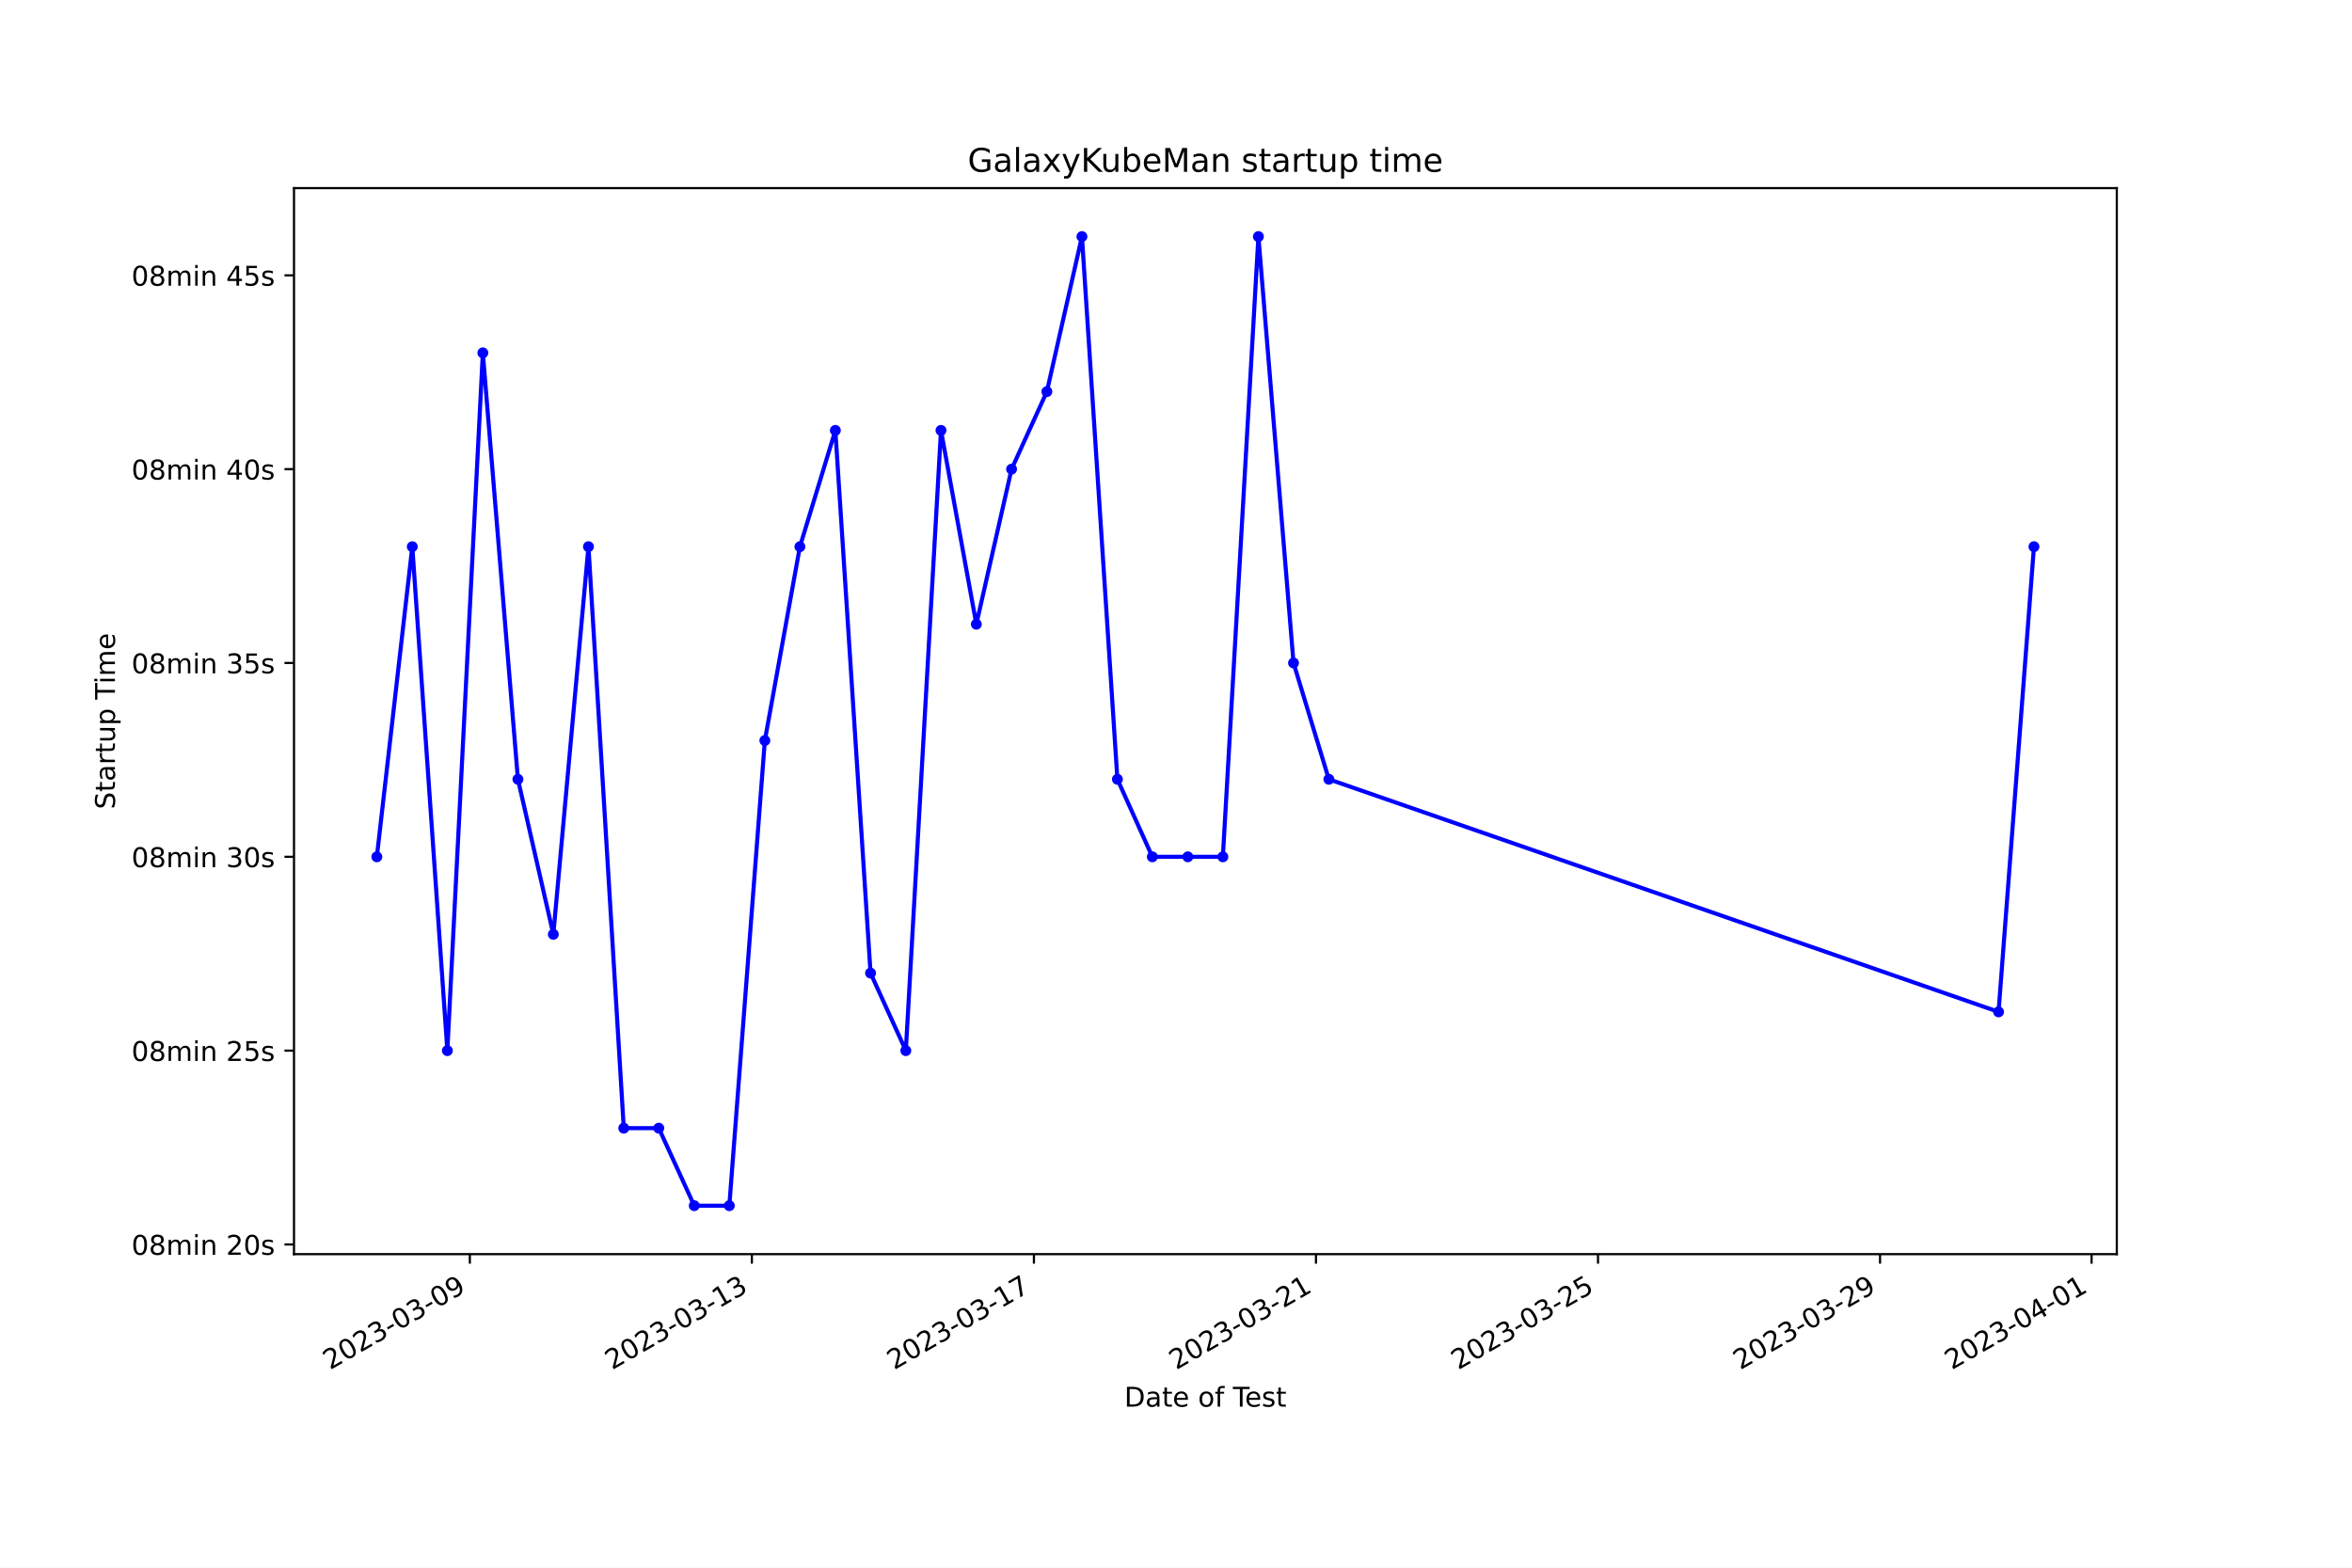
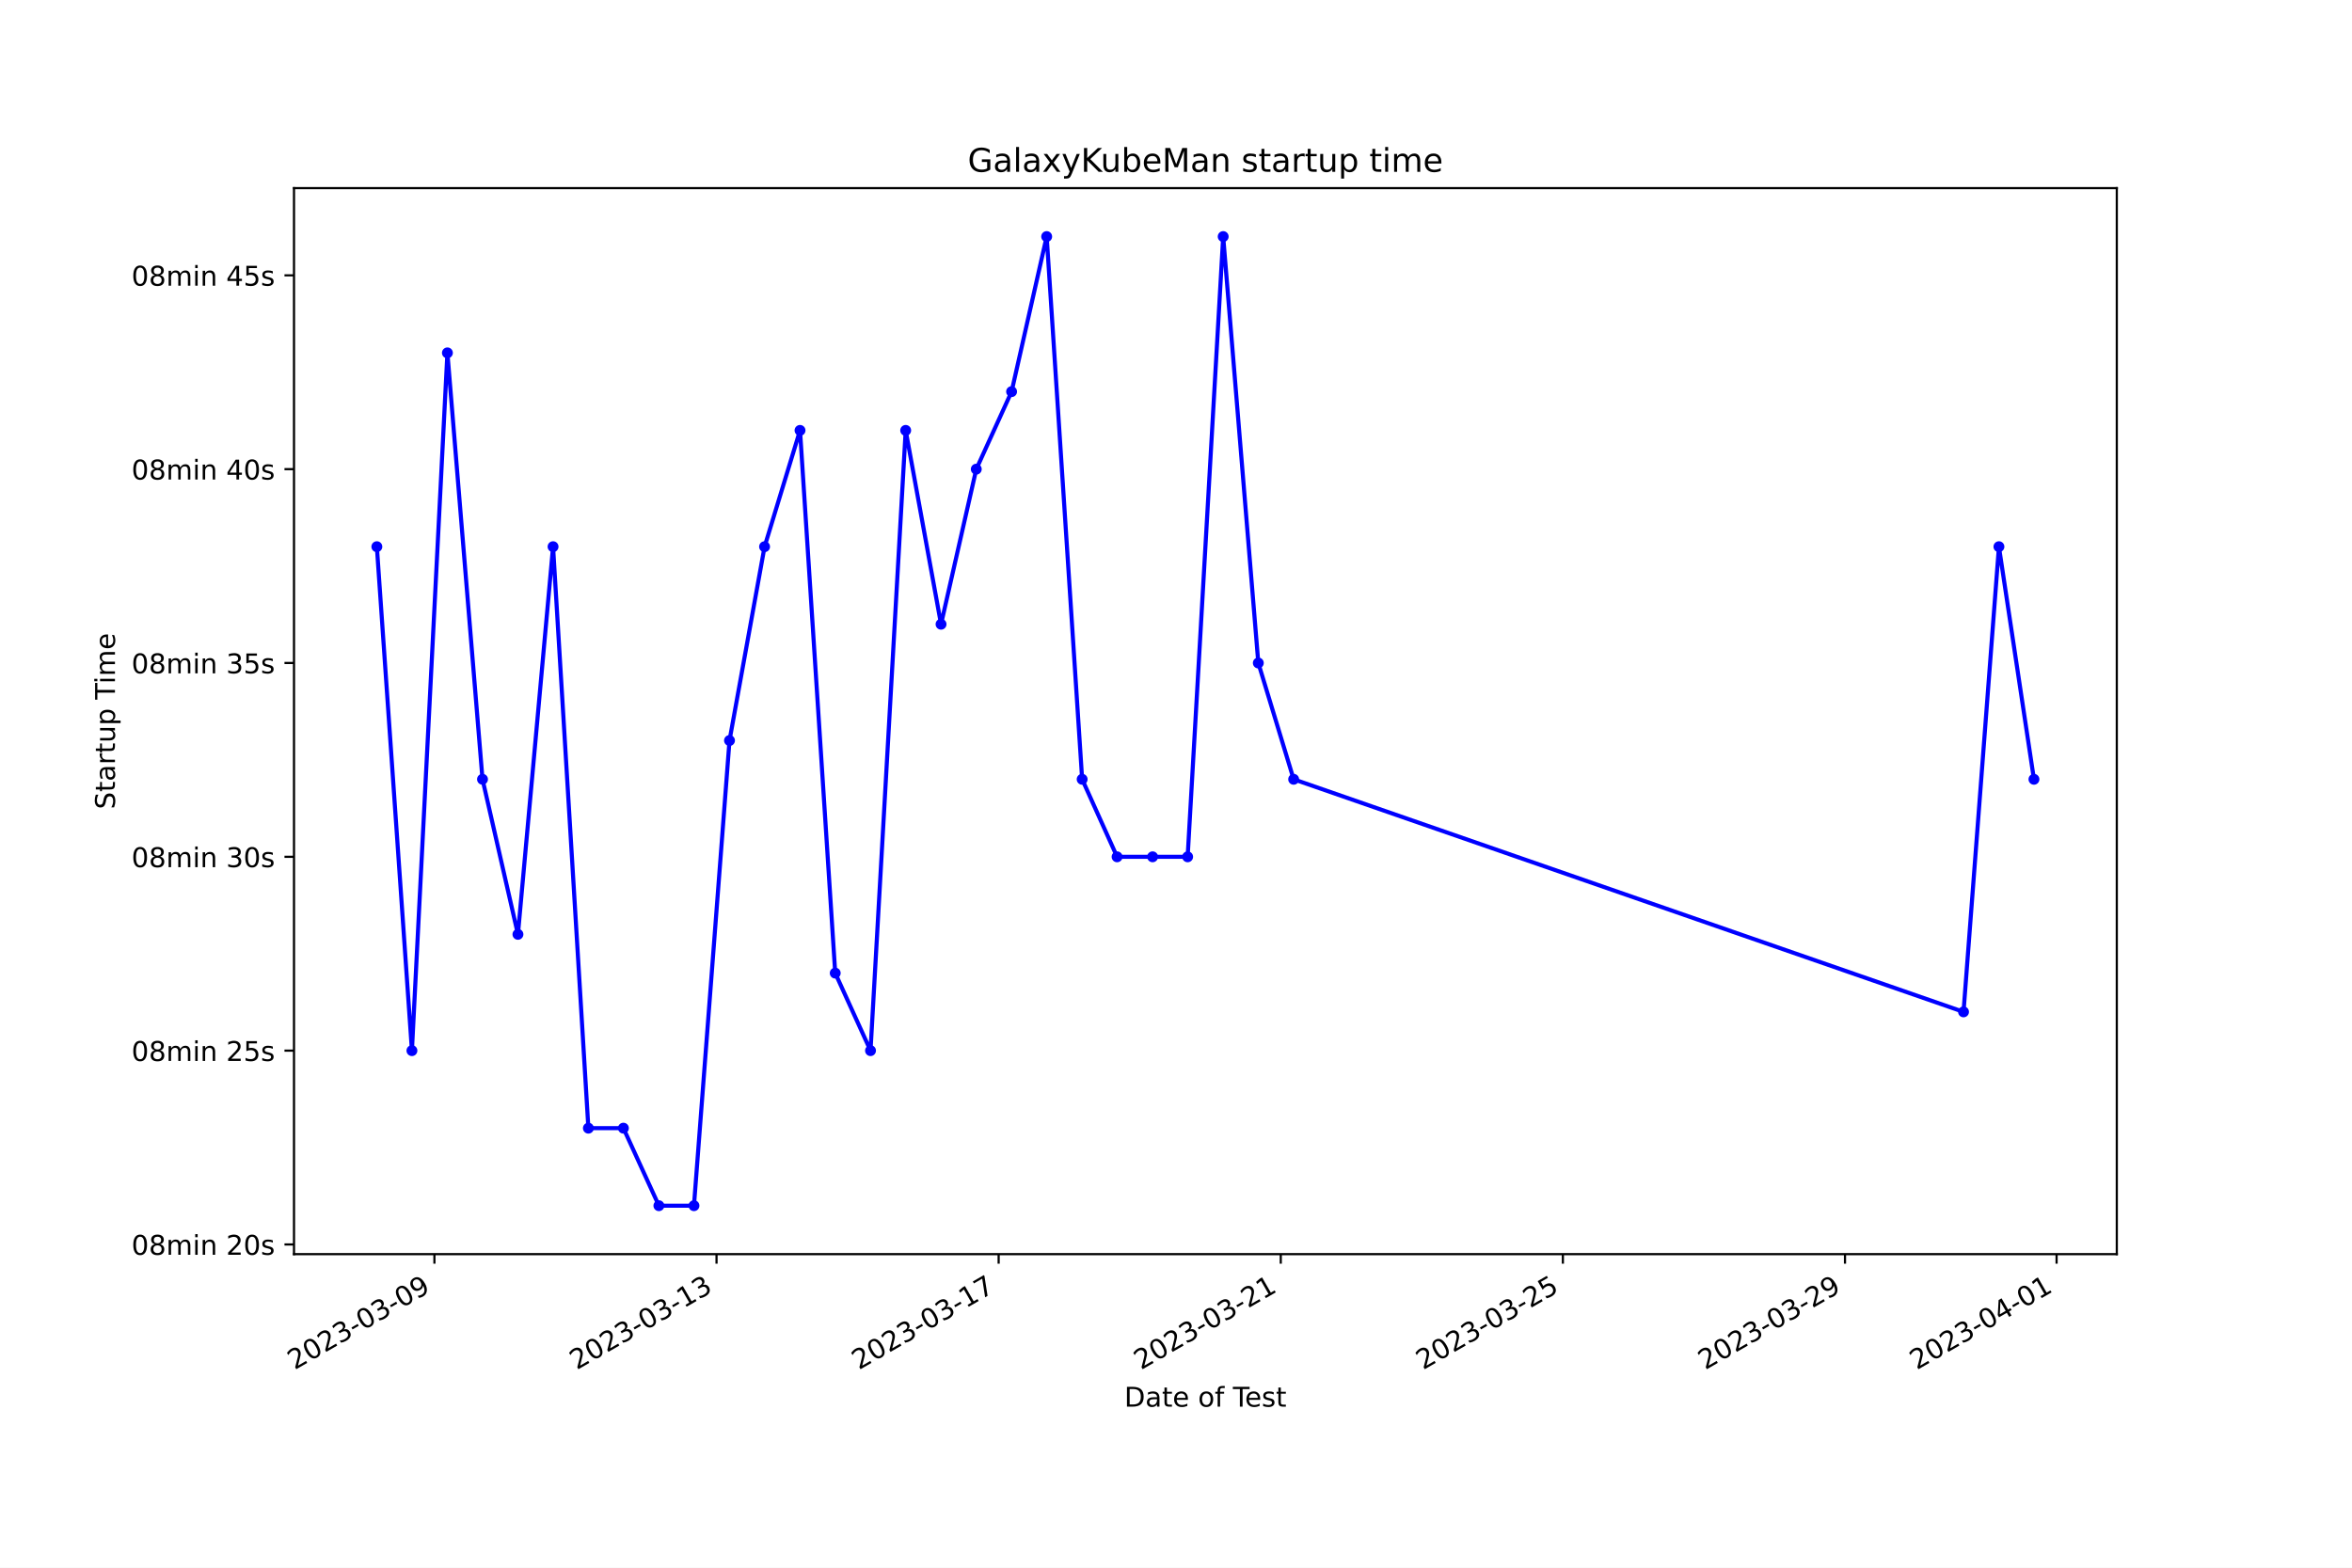
<svg xmlns="http://www.w3.org/2000/svg" xmlns:xlink="http://www.w3.org/1999/xlink" width="864pt" height="576pt" viewBox="0 0 864 576" version="1.1">
  <defs>
    <style type="text/css">*{stroke-linejoin: round; stroke-linecap: butt}</style>
  </defs>
  <g id="figure_1">
    <g id="patch_1">
      <path d="M 0 576  L 864 576  L 864 0  L 0 0  z " style="fill: #ffffff" />
    </g>
    <g id="axes_1">
      <g id="patch_2">
        <path d="M 108 460.8  L 777.6 460.8  L 777.6 69.12  L 108 69.12  z " style="fill: #ffffff" />
      </g>
      <g id="matplotlib.axis_1">
        <g id="xtick_1">
          <g id="line2d_1">
            <defs>
-               <path id="m447106f74a" d="M 0 0  L 0 3.5  " style="stroke: #000000; stroke-width: 0.8" />
+               <path id="md9a7dcb425" d="M 0 0  L 0 3.5  " style="stroke: #000000; stroke-width: 0.8" />
            </defs>
            <g>
-               <use xlink:href="#m447106f74a" x="172.595" y="460.8" style="stroke: #000000; stroke-width: 0.8" />
+               <use xlink:href="#md9a7dcb425" x="159.582" y="460.8" style="stroke: #000000; stroke-width: 0.8" />
            </g>
          </g>
          <g id="text_1">
-             <g transform="translate(121.2255 503.4383) rotate(-30) scale(0.1 -0.1)">
+             <g transform="translate(108.2121 503.4383) rotate(-30) scale(0.1 -0.1)">
              <defs>
                <path id="DejaVuSans-32" d="M 1228 531  L 3431 531  L 3431 0  L 469 0  L 469 531  Q 828 903 1448 1529  Q 2069 2156 2228 2338  Q 2531 2678 2651 2914  Q 2772 3150 2772 3378  Q 2772 3750 2511 3984  Q 2250 4219 1831 4219  Q 1534 4219 1204 4116  Q 875 4013 500 3803  L 500 4441  Q 881 4594 1212 4672  Q 1544 4750 1819 4750  Q 2544 4750 2975 4387  Q 3406 4025 3406 3419  Q 3406 3131 3298 2873  Q 3191 2616 2906 2266  Q 2828 2175 2409 1742  Q 1991 1309 1228 531  z " transform="scale(0.015625)" />
                <path id="DejaVuSans-30" d="M 2034 4250  Q 1547 4250 1301 3770  Q 1056 3291 1056 2328  Q 1056 1369 1301 889  Q 1547 409 2034 409  Q 2525 409 2770 889  Q 3016 1369 3016 2328  Q 3016 3291 2770 3770  Q 2525 4250 2034 4250  z M 2034 4750  Q 2819 4750 3233 4129  Q 3647 3509 3647 2328  Q 3647 1150 3233 529  Q 2819 -91 2034 -91  Q 1250 -91 836 529  Q 422 1150 422 2328  Q 422 3509 836 4129  Q 1250 4750 2034 4750  z " transform="scale(0.015625)" />
                <path id="DejaVuSans-33" d="M 2597 2516  Q 3050 2419 3304 2112  Q 3559 1806 3559 1356  Q 3559 666 3084 287  Q 2609 -91 1734 -91  Q 1441 -91 1130 -33  Q 819 25 488 141  L 488 750  Q 750 597 1062 519  Q 1375 441 1716 441  Q 2309 441 2620 675  Q 2931 909 2931 1356  Q 2931 1769 2642 2001  Q 2353 2234 1838 2234  L 1294 2234  L 1294 2753  L 1863 2753  Q 2328 2753 2575 2939  Q 2822 3125 2822 3475  Q 2822 3834 2567 4026  Q 2313 4219 1838 4219  Q 1578 4219 1281 4162  Q 984 4106 628 3988  L 628 4550  Q 988 4650 1302 4700  Q 1616 4750 1894 4750  Q 2613 4750 3031 4423  Q 3450 4097 3450 3541  Q 3450 3153 3228 2886  Q 3006 2619 2597 2516  z " transform="scale(0.015625)" />
                <path id="DejaVuSans-2d" d="M 313 2009  L 1997 2009  L 1997 1497  L 313 1497  L 313 2009  z " transform="scale(0.015625)" />
                <path id="DejaVuSans-39" d="M 703 97  L 703 672  Q 941 559 1184 500  Q 1428 441 1663 441  Q 2288 441 2617 861  Q 2947 1281 2994 2138  Q 2813 1869 2534 1725  Q 2256 1581 1919 1581  Q 1219 1581 811 2004  Q 403 2428 403 3163  Q 403 3881 828 4315  Q 1253 4750 1959 4750  Q 2769 4750 3195 4129  Q 3622 3509 3622 2328  Q 3622 1225 3098 567  Q 2575 -91 1691 -91  Q 1453 -91 1209 -44  Q 966 3 703 97  z M 1959 2075  Q 2384 2075 2632 2365  Q 2881 2656 2881 3163  Q 2881 3666 2632 3958  Q 2384 4250 1959 4250  Q 1534 4250 1286 3958  Q 1038 3666 1038 3163  Q 1038 2656 1286 2365  Q 1534 2075 1959 2075  z " transform="scale(0.015625)" />
              </defs>
              <use xlink:href="#DejaVuSans-32" />
              <use xlink:href="#DejaVuSans-30" x="63.623" />
              <use xlink:href="#DejaVuSans-32" x="127.246" />
              <use xlink:href="#DejaVuSans-33" x="190.869" />
              <use xlink:href="#DejaVuSans-2d" x="254.492" />
              <use xlink:href="#DejaVuSans-30" x="290.576" />
              <use xlink:href="#DejaVuSans-33" x="354.199" />
              <use xlink:href="#DejaVuSans-2d" x="417.822" />
              <use xlink:href="#DejaVuSans-30" x="453.906" />
              <use xlink:href="#DejaVuSans-39" x="517.529" />
            </g>
          </g>
        </g>
        <g id="xtick_2">
          <g id="line2d_2">
            <g>
-               <use xlink:href="#m447106f74a" x="276.202" y="460.8" style="stroke: #000000; stroke-width: 0.8" />
+               <use xlink:href="#md9a7dcb425" x="263.216" y="460.8" style="stroke: #000000; stroke-width: 0.8" />
            </g>
          </g>
          <g id="text_2">
-             <g transform="translate(224.8325 503.4383) rotate(-30) scale(0.1 -0.1)">
+             <g transform="translate(211.8466 503.4383) rotate(-30) scale(0.1 -0.1)">
              <defs>
                <path id="DejaVuSans-31" d="M 794 531  L 1825 531  L 1825 4091  L 703 3866  L 703 4441  L 1819 4666  L 2450 4666  L 2450 531  L 3481 531  L 3481 0  L 794 0  L 794 531  z " transform="scale(0.015625)" />
              </defs>
              <use xlink:href="#DejaVuSans-32" />
              <use xlink:href="#DejaVuSans-30" x="63.623" />
              <use xlink:href="#DejaVuSans-32" x="127.246" />
              <use xlink:href="#DejaVuSans-33" x="190.869" />
              <use xlink:href="#DejaVuSans-2d" x="254.492" />
              <use xlink:href="#DejaVuSans-30" x="290.576" />
              <use xlink:href="#DejaVuSans-33" x="354.199" />
              <use xlink:href="#DejaVuSans-2d" x="417.822" />
              <use xlink:href="#DejaVuSans-31" x="453.906" />
              <use xlink:href="#DejaVuSans-33" x="517.529" />
            </g>
          </g>
        </g>
        <g id="xtick_3">
          <g id="line2d_3">
            <g>
-               <use xlink:href="#m447106f74a" x="379.809" y="460.8" style="stroke: #000000; stroke-width: 0.8" />
+               <use xlink:href="#md9a7dcb425" x="366.85" y="460.8" style="stroke: #000000; stroke-width: 0.8" />
            </g>
          </g>
          <g id="text_3">
-             <g transform="translate(328.4395 503.4383) rotate(-30) scale(0.1 -0.1)">
+             <g transform="translate(315.481 503.4383) rotate(-30) scale(0.1 -0.1)">
              <defs>
                <path id="DejaVuSans-37" d="M 525 4666  L 3525 4666  L 3525 4397  L 1831 0  L 1172 0  L 2766 4134  L 525 4134  L 525 4666  z " transform="scale(0.015625)" />
              </defs>
              <use xlink:href="#DejaVuSans-32" />
              <use xlink:href="#DejaVuSans-30" x="63.623" />
              <use xlink:href="#DejaVuSans-32" x="127.246" />
              <use xlink:href="#DejaVuSans-33" x="190.869" />
              <use xlink:href="#DejaVuSans-2d" x="254.492" />
              <use xlink:href="#DejaVuSans-30" x="290.576" />
              <use xlink:href="#DejaVuSans-33" x="354.199" />
              <use xlink:href="#DejaVuSans-2d" x="417.822" />
              <use xlink:href="#DejaVuSans-31" x="453.906" />
              <use xlink:href="#DejaVuSans-37" x="517.529" />
            </g>
          </g>
        </g>
        <g id="xtick_4">
          <g id="line2d_4">
            <g>
-               <use xlink:href="#m447106f74a" x="483.416" y="460.8" style="stroke: #000000; stroke-width: 0.8" />
+               <use xlink:href="#md9a7dcb425" x="470.485" y="460.8" style="stroke: #000000; stroke-width: 0.8" />
            </g>
          </g>
          <g id="text_4">
-             <g transform="translate(432.0465 503.4383) rotate(-30) scale(0.1 -0.1)">
+             <g transform="translate(419.1154 503.4383) rotate(-30) scale(0.1 -0.1)">
              <use xlink:href="#DejaVuSans-32" />
              <use xlink:href="#DejaVuSans-30" x="63.623" />
              <use xlink:href="#DejaVuSans-32" x="127.246" />
              <use xlink:href="#DejaVuSans-33" x="190.869" />
              <use xlink:href="#DejaVuSans-2d" x="254.492" />
              <use xlink:href="#DejaVuSans-30" x="290.576" />
              <use xlink:href="#DejaVuSans-33" x="354.199" />
              <use xlink:href="#DejaVuSans-2d" x="417.822" />
              <use xlink:href="#DejaVuSans-32" x="453.906" />
              <use xlink:href="#DejaVuSans-31" x="517.529" />
            </g>
          </g>
        </g>
        <g id="xtick_5">
          <g id="line2d_5">
            <g>
-               <use xlink:href="#m447106f74a" x="587.023" y="460.8" style="stroke: #000000; stroke-width: 0.8" />
+               <use xlink:href="#md9a7dcb425" x="574.119" y="460.8" style="stroke: #000000; stroke-width: 0.8" />
            </g>
          </g>
          <g id="text_5">
-             <g transform="translate(535.6536 503.4383) rotate(-30) scale(0.1 -0.1)">
+             <g transform="translate(522.7499 503.4383) rotate(-30) scale(0.1 -0.1)">
              <defs>
                <path id="DejaVuSans-35" d="M 691 4666  L 3169 4666  L 3169 4134  L 1269 4134  L 1269 2991  Q 1406 3038 1543 3061  Q 1681 3084 1819 3084  Q 2600 3084 3056 2656  Q 3513 2228 3513 1497  Q 3513 744 3044 326  Q 2575 -91 1722 -91  Q 1428 -91 1123 -41  Q 819 9 494 109  L 494 744  Q 775 591 1075 516  Q 1375 441 1709 441  Q 2250 441 2565 725  Q 2881 1009 2881 1497  Q 2881 1984 2565 2268  Q 2250 2553 1709 2553  Q 1456 2553 1204 2497  Q 953 2441 691 2322  L 691 4666  z " transform="scale(0.015625)" />
              </defs>
              <use xlink:href="#DejaVuSans-32" />
              <use xlink:href="#DejaVuSans-30" x="63.623" />
              <use xlink:href="#DejaVuSans-32" x="127.246" />
              <use xlink:href="#DejaVuSans-33" x="190.869" />
              <use xlink:href="#DejaVuSans-2d" x="254.492" />
              <use xlink:href="#DejaVuSans-30" x="290.576" />
              <use xlink:href="#DejaVuSans-33" x="354.199" />
              <use xlink:href="#DejaVuSans-2d" x="417.822" />
              <use xlink:href="#DejaVuSans-32" x="453.906" />
              <use xlink:href="#DejaVuSans-35" x="517.529" />
            </g>
          </g>
        </g>
        <g id="xtick_6">
          <g id="line2d_6">
            <g>
-               <use xlink:href="#m447106f74a" x="690.63" y="460.8" style="stroke: #000000; stroke-width: 0.8" />
+               <use xlink:href="#md9a7dcb425" x="677.754" y="460.8" style="stroke: #000000; stroke-width: 0.8" />
            </g>
          </g>
          <g id="text_6">
-             <g transform="translate(639.2606 503.4383) rotate(-30) scale(0.1 -0.1)">
+             <g transform="translate(626.3843 503.4383) rotate(-30) scale(0.1 -0.1)">
              <use xlink:href="#DejaVuSans-32" />
              <use xlink:href="#DejaVuSans-30" x="63.623" />
              <use xlink:href="#DejaVuSans-32" x="127.246" />
              <use xlink:href="#DejaVuSans-33" x="190.869" />
              <use xlink:href="#DejaVuSans-2d" x="254.492" />
              <use xlink:href="#DejaVuSans-30" x="290.576" />
              <use xlink:href="#DejaVuSans-33" x="354.199" />
              <use xlink:href="#DejaVuSans-2d" x="417.822" />
              <use xlink:href="#DejaVuSans-32" x="453.906" />
              <use xlink:href="#DejaVuSans-39" x="517.529" />
            </g>
          </g>
        </g>
        <g id="xtick_7">
          <g id="line2d_7">
            <g>
-               <use xlink:href="#m447106f74a" x="768.335" y="460.8" style="stroke: #000000; stroke-width: 0.8" />
+               <use xlink:href="#md9a7dcb425" x="755.48" y="460.8" style="stroke: #000000; stroke-width: 0.8" />
            </g>
          </g>
          <g id="text_7">
-             <g transform="translate(716.9659 503.4383) rotate(-30) scale(0.1 -0.1)">
+             <g transform="translate(704.1101 503.4383) rotate(-30) scale(0.1 -0.1)">
              <defs>
                <path id="DejaVuSans-34" d="M 2419 4116  L 825 1625  L 2419 1625  L 2419 4116  z M 2253 4666  L 3047 4666  L 3047 1625  L 3713 1625  L 3713 1100  L 3047 1100  L 3047 0  L 2419 0  L 2419 1100  L 313 1100  L 313 1709  L 2253 4666  z " transform="scale(0.015625)" />
              </defs>
              <use xlink:href="#DejaVuSans-32" />
              <use xlink:href="#DejaVuSans-30" x="63.623" />
              <use xlink:href="#DejaVuSans-32" x="127.246" />
              <use xlink:href="#DejaVuSans-33" x="190.869" />
              <use xlink:href="#DejaVuSans-2d" x="254.492" />
              <use xlink:href="#DejaVuSans-30" x="290.576" />
              <use xlink:href="#DejaVuSans-34" x="354.199" />
              <use xlink:href="#DejaVuSans-2d" x="417.822" />
              <use xlink:href="#DejaVuSans-30" x="453.906" />
              <use xlink:href="#DejaVuSans-31" x="517.529" />
            </g>
          </g>
        </g>
        <g id="text_8">
          <g transform="translate(413.0063 516.8378) scale(0.1 -0.1)">
            <defs>
              <path id="DejaVuSans-44" d="M 1259 4147  L 1259 519  L 2022 519  Q 2988 519 3436 956  Q 3884 1394 3884 2338  Q 3884 3275 3436 3711  Q 2988 4147 2022 4147  L 1259 4147  z M 628 4666  L 1925 4666  Q 3281 4666 3915 4102  Q 4550 3538 4550 2338  Q 4550 1131 3912 565  Q 3275 0 1925 0  L 628 0  L 628 4666  z " transform="scale(0.015625)" />
              <path id="DejaVuSans-61" d="M 2194 1759  Q 1497 1759 1228 1600  Q 959 1441 959 1056  Q 959 750 1161 570  Q 1363 391 1709 391  Q 2188 391 2477 730  Q 2766 1069 2766 1631  L 2766 1759  L 2194 1759  z M 3341 1997  L 3341 0  L 2766 0  L 2766 531  Q 2569 213 2275 61  Q 1981 -91 1556 -91  Q 1019 -91 701 211  Q 384 513 384 1019  Q 384 1609 779 1909  Q 1175 2209 1959 2209  L 2766 2209  L 2766 2266  Q 2766 2663 2505 2880  Q 2244 3097 1772 3097  Q 1472 3097 1187 3025  Q 903 2953 641 2809  L 641 3341  Q 956 3463 1253 3523  Q 1550 3584 1831 3584  Q 2591 3584 2966 3190  Q 3341 2797 3341 1997  z " transform="scale(0.015625)" />
              <path id="DejaVuSans-74" d="M 1172 4494  L 1172 3500  L 2356 3500  L 2356 3053  L 1172 3053  L 1172 1153  Q 1172 725 1289 603  Q 1406 481 1766 481  L 2356 481  L 2356 0  L 1766 0  Q 1100 0 847 248  Q 594 497 594 1153  L 594 3053  L 172 3053  L 172 3500  L 594 3500  L 594 4494  L 1172 4494  z " transform="scale(0.015625)" />
              <path id="DejaVuSans-65" d="M 3597 1894  L 3597 1613  L 953 1613  Q 991 1019 1311 708  Q 1631 397 2203 397  Q 2534 397 2845 478  Q 3156 559 3463 722  L 3463 178  Q 3153 47 2828 -22  Q 2503 -91 2169 -91  Q 1331 -91 842 396  Q 353 884 353 1716  Q 353 2575 817 3079  Q 1281 3584 2069 3584  Q 2775 3584 3186 3129  Q 3597 2675 3597 1894  z M 3022 2063  Q 3016 2534 2758 2815  Q 2500 3097 2075 3097  Q 1594 3097 1305 2825  Q 1016 2553 972 2059  L 3022 2063  z " transform="scale(0.015625)" />
              <path id="DejaVuSans-20" transform="scale(0.015625)" />
              <path id="DejaVuSans-6f" d="M 1959 3097  Q 1497 3097 1228 2736  Q 959 2375 959 1747  Q 959 1119 1226 758  Q 1494 397 1959 397  Q 2419 397 2687 759  Q 2956 1122 2956 1747  Q 2956 2369 2687 2733  Q 2419 3097 1959 3097  z M 1959 3584  Q 2709 3584 3137 3096  Q 3566 2609 3566 1747  Q 3566 888 3137 398  Q 2709 -91 1959 -91  Q 1206 -91 779 398  Q 353 888 353 1747  Q 353 2609 779 3096  Q 1206 3584 1959 3584  z " transform="scale(0.015625)" />
              <path id="DejaVuSans-66" d="M 2375 4863  L 2375 4384  L 1825 4384  Q 1516 4384 1395 4259  Q 1275 4134 1275 3809  L 1275 3500  L 2222 3500  L 2222 3053  L 1275 3053  L 1275 0  L 697 0  L 697 3053  L 147 3053  L 147 3500  L 697 3500  L 697 3744  Q 697 4328 969 4595  Q 1241 4863 1831 4863  L 2375 4863  z " transform="scale(0.015625)" />
              <path id="DejaVuSans-54" d="M -19 4666  L 3928 4666  L 3928 4134  L 2272 4134  L 2272 0  L 1638 0  L 1638 4134  L -19 4134  L -19 4666  z " transform="scale(0.015625)" />
              <path id="DejaVuSans-73" d="M 2834 3397  L 2834 2853  Q 2591 2978 2328 3040  Q 2066 3103 1784 3103  Q 1356 3103 1142 2972  Q 928 2841 928 2578  Q 928 2378 1081 2264  Q 1234 2150 1697 2047  L 1894 2003  Q 2506 1872 2764 1633  Q 3022 1394 3022 966  Q 3022 478 2636 193  Q 2250 -91 1575 -91  Q 1294 -91 989 -36  Q 684 19 347 128  L 347 722  Q 666 556 975 473  Q 1284 391 1588 391  Q 1994 391 2212 530  Q 2431 669 2431 922  Q 2431 1156 2273 1281  Q 2116 1406 1581 1522  L 1381 1569  Q 847 1681 609 1914  Q 372 2147 372 2553  Q 372 3047 722 3315  Q 1072 3584 1716 3584  Q 2034 3584 2315 3537  Q 2597 3491 2834 3397  z " transform="scale(0.015625)" />
            </defs>
            <use xlink:href="#DejaVuSans-44" />
            <use xlink:href="#DejaVuSans-61" x="77.002" />
            <use xlink:href="#DejaVuSans-74" x="138.281" />
            <use xlink:href="#DejaVuSans-65" x="177.49" />
            <use xlink:href="#DejaVuSans-20" x="239.014" />
            <use xlink:href="#DejaVuSans-6f" x="270.801" />
            <use xlink:href="#DejaVuSans-66" x="331.982" />
            <use xlink:href="#DejaVuSans-20" x="367.188" />
            <use xlink:href="#DejaVuSans-54" x="398.975" />
            <use xlink:href="#DejaVuSans-65" x="443.059" />
            <use xlink:href="#DejaVuSans-73" x="504.582" />
            <use xlink:href="#DejaVuSans-74" x="556.682" />
          </g>
        </g>
      </g>
      <g id="matplotlib.axis_2">
        <g id="ytick_1">
          <g id="line2d_8">
            <defs>
-               <path id="m9d674229ea" d="M 0 0  L -3.5 0  " style="stroke: #000000; stroke-width: 0.8" />
+               <path id="m85c55d6e84" d="M 0 0  L -3.5 0  " style="stroke: #000000; stroke-width: 0.8" />
            </defs>
            <g>
-               <use xlink:href="#m9d674229ea" x="108" y="457.239" style="stroke: #000000; stroke-width: 0.8" />
+               <use xlink:href="#m85c55d6e84" x="108" y="457.239" style="stroke: #000000; stroke-width: 0.8" />
            </g>
          </g>
          <g id="text_9">
            <g transform="translate(48.30625 461.0385) scale(0.1 -0.1)">
              <defs>
                <path id="DejaVuSans-38" d="M 2034 2216  Q 1584 2216 1326 1975  Q 1069 1734 1069 1313  Q 1069 891 1326 650  Q 1584 409 2034 409  Q 2484 409 2743 651  Q 3003 894 3003 1313  Q 3003 1734 2745 1975  Q 2488 2216 2034 2216  z M 1403 2484  Q 997 2584 770 2862  Q 544 3141 544 3541  Q 544 4100 942 4425  Q 1341 4750 2034 4750  Q 2731 4750 3128 4425  Q 3525 4100 3525 3541  Q 3525 3141 3298 2862  Q 3072 2584 2669 2484  Q 3125 2378 3379 2068  Q 3634 1759 3634 1313  Q 3634 634 3220 271  Q 2806 -91 2034 -91  Q 1263 -91 848 271  Q 434 634 434 1313  Q 434 1759 690 2068  Q 947 2378 1403 2484  z M 1172 3481  Q 1172 3119 1398 2916  Q 1625 2713 2034 2713  Q 2441 2713 2670 2916  Q 2900 3119 2900 3481  Q 2900 3844 2670 4047  Q 2441 4250 2034 4250  Q 1625 4250 1398 4047  Q 1172 3844 1172 3481  z " transform="scale(0.015625)" />
                <path id="DejaVuSans-6d" d="M 3328 2828  Q 3544 3216 3844 3400  Q 4144 3584 4550 3584  Q 5097 3584 5394 3201  Q 5691 2819 5691 2113  L 5691 0  L 5113 0  L 5113 2094  Q 5113 2597 4934 2840  Q 4756 3084 4391 3084  Q 3944 3084 3684 2787  Q 3425 2491 3425 1978  L 3425 0  L 2847 0  L 2847 2094  Q 2847 2600 2669 2842  Q 2491 3084 2119 3084  Q 1678 3084 1418 2786  Q 1159 2488 1159 1978  L 1159 0  L 581 0  L 581 3500  L 1159 3500  L 1159 2956  Q 1356 3278 1631 3431  Q 1906 3584 2284 3584  Q 2666 3584 2933 3390  Q 3200 3197 3328 2828  z " transform="scale(0.015625)" />
                <path id="DejaVuSans-69" d="M 603 3500  L 1178 3500  L 1178 0  L 603 0  L 603 3500  z M 603 4863  L 1178 4863  L 1178 4134  L 603 4134  L 603 4863  z " transform="scale(0.015625)" />
                <path id="DejaVuSans-6e" d="M 3513 2113  L 3513 0  L 2938 0  L 2938 2094  Q 2938 2591 2744 2837  Q 2550 3084 2163 3084  Q 1697 3084 1428 2787  Q 1159 2491 1159 1978  L 1159 0  L 581 0  L 581 3500  L 1159 3500  L 1159 2956  Q 1366 3272 1645 3428  Q 1925 3584 2291 3584  Q 2894 3584 3203 3211  Q 3513 2838 3513 2113  z " transform="scale(0.015625)" />
              </defs>
              <use xlink:href="#DejaVuSans-30" />
              <use xlink:href="#DejaVuSans-38" x="63.623" />
              <use xlink:href="#DejaVuSans-6d" x="127.246" />
              <use xlink:href="#DejaVuSans-69" x="224.658" />
              <use xlink:href="#DejaVuSans-6e" x="252.441" />
              <use xlink:href="#DejaVuSans-20" x="315.82" />
              <use xlink:href="#DejaVuSans-32" x="347.607" />
              <use xlink:href="#DejaVuSans-30" x="411.23" />
              <use xlink:href="#DejaVuSans-73" x="474.854" />
            </g>
          </g>
        </g>
        <g id="ytick_2">
          <g id="line2d_9">
            <g>
-               <use xlink:href="#m9d674229ea" x="108" y="386.025" style="stroke: #000000; stroke-width: 0.8" />
+               <use xlink:href="#m85c55d6e84" x="108" y="386.025" style="stroke: #000000; stroke-width: 0.8" />
            </g>
          </g>
          <g id="text_10">
            <g transform="translate(48.30625 389.8239) scale(0.1 -0.1)">
              <use xlink:href="#DejaVuSans-30" />
              <use xlink:href="#DejaVuSans-38" x="63.623" />
              <use xlink:href="#DejaVuSans-6d" x="127.246" />
              <use xlink:href="#DejaVuSans-69" x="224.658" />
              <use xlink:href="#DejaVuSans-6e" x="252.441" />
              <use xlink:href="#DejaVuSans-20" x="315.82" />
              <use xlink:href="#DejaVuSans-32" x="347.607" />
              <use xlink:href="#DejaVuSans-35" x="411.23" />
              <use xlink:href="#DejaVuSans-73" x="474.854" />
            </g>
          </g>
        </g>
        <g id="ytick_3">
          <g id="line2d_10">
            <g>
-               <use xlink:href="#m9d674229ea" x="108" y="314.81" style="stroke: #000000; stroke-width: 0.8" />
+               <use xlink:href="#m85c55d6e84" x="108" y="314.81" style="stroke: #000000; stroke-width: 0.8" />
            </g>
          </g>
          <g id="text_11">
            <g transform="translate(48.30625 318.6094) scale(0.1 -0.1)">
              <use xlink:href="#DejaVuSans-30" />
              <use xlink:href="#DejaVuSans-38" x="63.623" />
              <use xlink:href="#DejaVuSans-6d" x="127.246" />
              <use xlink:href="#DejaVuSans-69" x="224.658" />
              <use xlink:href="#DejaVuSans-6e" x="252.441" />
              <use xlink:href="#DejaVuSans-20" x="315.82" />
              <use xlink:href="#DejaVuSans-33" x="347.607" />
              <use xlink:href="#DejaVuSans-30" x="411.23" />
              <use xlink:href="#DejaVuSans-73" x="474.854" />
            </g>
          </g>
        </g>
        <g id="ytick_4">
          <g id="line2d_11">
            <g>
-               <use xlink:href="#m9d674229ea" x="108" y="243.596" style="stroke: #000000; stroke-width: 0.8" />
+               <use xlink:href="#m85c55d6e84" x="108" y="243.596" style="stroke: #000000; stroke-width: 0.8" />
            </g>
          </g>
          <g id="text_12">
            <g transform="translate(48.30625 247.3949) scale(0.1 -0.1)">
              <use xlink:href="#DejaVuSans-30" />
              <use xlink:href="#DejaVuSans-38" x="63.623" />
              <use xlink:href="#DejaVuSans-6d" x="127.246" />
              <use xlink:href="#DejaVuSans-69" x="224.658" />
              <use xlink:href="#DejaVuSans-6e" x="252.441" />
              <use xlink:href="#DejaVuSans-20" x="315.82" />
              <use xlink:href="#DejaVuSans-33" x="347.607" />
              <use xlink:href="#DejaVuSans-35" x="411.23" />
              <use xlink:href="#DejaVuSans-73" x="474.854" />
            </g>
          </g>
        </g>
        <g id="ytick_5">
          <g id="line2d_12">
            <g>
-               <use xlink:href="#m9d674229ea" x="108" y="172.381" style="stroke: #000000; stroke-width: 0.8" />
+               <use xlink:href="#m85c55d6e84" x="108" y="172.381" style="stroke: #000000; stroke-width: 0.8" />
            </g>
          </g>
          <g id="text_13">
            <g transform="translate(48.30625 176.1803) scale(0.1 -0.1)">
              <use xlink:href="#DejaVuSans-30" />
              <use xlink:href="#DejaVuSans-38" x="63.623" />
              <use xlink:href="#DejaVuSans-6d" x="127.246" />
              <use xlink:href="#DejaVuSans-69" x="224.658" />
              <use xlink:href="#DejaVuSans-6e" x="252.441" />
              <use xlink:href="#DejaVuSans-20" x="315.82" />
              <use xlink:href="#DejaVuSans-34" x="347.607" />
              <use xlink:href="#DejaVuSans-30" x="411.23" />
              <use xlink:href="#DejaVuSans-73" x="474.854" />
            </g>
          </g>
        </g>
        <g id="ytick_6">
          <g id="line2d_13">
            <g>
-               <use xlink:href="#m9d674229ea" x="108" y="101.167" style="stroke: #000000; stroke-width: 0.8" />
+               <use xlink:href="#m85c55d6e84" x="108" y="101.167" style="stroke: #000000; stroke-width: 0.8" />
            </g>
          </g>
          <g id="text_14">
            <g transform="translate(48.30625 104.9658) scale(0.1 -0.1)">
              <use xlink:href="#DejaVuSans-30" />
              <use xlink:href="#DejaVuSans-38" x="63.623" />
              <use xlink:href="#DejaVuSans-6d" x="127.246" />
              <use xlink:href="#DejaVuSans-69" x="224.658" />
              <use xlink:href="#DejaVuSans-6e" x="252.441" />
              <use xlink:href="#DejaVuSans-20" x="315.82" />
              <use xlink:href="#DejaVuSans-34" x="347.607" />
              <use xlink:href="#DejaVuSans-35" x="411.23" />
              <use xlink:href="#DejaVuSans-73" x="474.854" />
            </g>
          </g>
        </g>
        <g id="text_15">
          <g transform="translate(42.22656 297.3397) rotate(-90) scale(0.1 -0.1)">
            <defs>
              <path id="DejaVuSans-53" d="M 3425 4513  L 3425 3897  Q 3066 4069 2747 4153  Q 2428 4238 2131 4238  Q 1616 4238 1336 4038  Q 1056 3838 1056 3469  Q 1056 3159 1242 3001  Q 1428 2844 1947 2747  L 2328 2669  Q 3034 2534 3370 2195  Q 3706 1856 3706 1288  Q 3706 609 3251 259  Q 2797 -91 1919 -91  Q 1588 -91 1214 -16  Q 841 59 441 206  L 441 856  Q 825 641 1194 531  Q 1563 422 1919 422  Q 2459 422 2753 634  Q 3047 847 3047 1241  Q 3047 1584 2836 1778  Q 2625 1972 2144 2069  L 1759 2144  Q 1053 2284 737 2584  Q 422 2884 422 3419  Q 422 4038 858 4394  Q 1294 4750 2059 4750  Q 2388 4750 2728 4690  Q 3069 4631 3425 4513  z " transform="scale(0.015625)" />
              <path id="DejaVuSans-72" d="M 2631 2963  Q 2534 3019 2420 3045  Q 2306 3072 2169 3072  Q 1681 3072 1420 2755  Q 1159 2438 1159 1844  L 1159 0  L 581 0  L 581 3500  L 1159 3500  L 1159 2956  Q 1341 3275 1631 3429  Q 1922 3584 2338 3584  Q 2397 3584 2469 3576  Q 2541 3569 2628 3553  L 2631 2963  z " transform="scale(0.015625)" />
              <path id="DejaVuSans-75" d="M 544 1381  L 544 3500  L 1119 3500  L 1119 1403  Q 1119 906 1312 657  Q 1506 409 1894 409  Q 2359 409 2629 706  Q 2900 1003 2900 1516  L 2900 3500  L 3475 3500  L 3475 0  L 2900 0  L 2900 538  Q 2691 219 2414 64  Q 2138 -91 1772 -91  Q 1169 -91 856 284  Q 544 659 544 1381  z M 1991 3584  L 1991 3584  z " transform="scale(0.015625)" />
              <path id="DejaVuSans-70" d="M 1159 525  L 1159 -1331  L 581 -1331  L 581 3500  L 1159 3500  L 1159 2969  Q 1341 3281 1617 3432  Q 1894 3584 2278 3584  Q 2916 3584 3314 3078  Q 3713 2572 3713 1747  Q 3713 922 3314 415  Q 2916 -91 2278 -91  Q 1894 -91 1617 61  Q 1341 213 1159 525  z M 3116 1747  Q 3116 2381 2855 2742  Q 2594 3103 2138 3103  Q 1681 3103 1420 2742  Q 1159 2381 1159 1747  Q 1159 1113 1420 752  Q 1681 391 2138 391  Q 2594 391 2855 752  Q 3116 1113 3116 1747  z " transform="scale(0.015625)" />
            </defs>
            <use xlink:href="#DejaVuSans-53" />
            <use xlink:href="#DejaVuSans-74" x="63.477" />
            <use xlink:href="#DejaVuSans-61" x="102.686" />
            <use xlink:href="#DejaVuSans-72" x="163.965" />
            <use xlink:href="#DejaVuSans-74" x="205.078" />
            <use xlink:href="#DejaVuSans-75" x="244.287" />
            <use xlink:href="#DejaVuSans-70" x="307.666" />
            <use xlink:href="#DejaVuSans-20" x="371.143" />
            <use xlink:href="#DejaVuSans-54" x="402.93" />
            <use xlink:href="#DejaVuSans-69" x="460.889" />
            <use xlink:href="#DejaVuSans-6d" x="488.672" />
            <use xlink:href="#DejaVuSans-65" x="586.084" />
          </g>
        </g>
      </g>
      <g id="line2d_14">
-         <path d="M 747.164 200.867  L 734.162 371.782  L 488.149 286.324  L 475.172 243.596  L 462.271 86.924  L 449.215 314.81  L 436.344 314.81  L 423.307 314.81  L 410.475 286.324  L 397.447 86.924  L 384.563 143.895  L 371.594 172.381  L 358.654 229.353  L 345.667 158.138  L 332.753 386.025  L 319.795 357.539  L 306.865 158.138  L 293.843 200.867  L 280.966 272.081  L 267.914 442.996  L 255.036 442.996  L 242.002 414.511  L 229.14 414.511  L 216.167 200.867  L 203.268 343.296  L 190.256 286.324  L 177.367 129.652  L 164.335 386.025  L 151.455 200.867  L 138.436 314.81  " clip-path="url(#p4298ce4aec)" style="fill: none; stroke: #0000ff; stroke-width: 1.5; stroke-linecap: square" />
+         <path d="M 747.164 286.324  L 734.302 200.867  L 721.297 371.782  L 475.219 286.324  L 462.239 243.596  L 449.334 86.924  L 436.275 314.81  L 423.4 314.81  L 410.36 314.81  L 397.525 286.324  L 384.493 86.924  L 371.606 143.895  L 358.633 172.381  L 345.69 229.353  L 332.699 158.138  L 319.782 386.025  L 306.82 357.539  L 293.887 158.138  L 280.862 200.867  L 267.982 272.081  L 254.926 442.996  L 242.044 442.996  L 229.007 414.511  L 216.142 414.511  L 203.165 200.867  L 190.263 343.296  L 177.247 286.324  L 164.355 129.652  L 151.319 386.025  L 138.436 200.867  " clip-path="url(#p912364a55d)" style="fill: none; stroke: #0000ff; stroke-width: 1.5; stroke-linecap: square" />
        <defs>
-           <path id="m1c5e4067b5" d="M 0 1.5  C 0.398 1.5 0.779 1.342 1.061 1.061  C 1.342 0.779 1.5 0.398 1.5 0  C 1.5 -0.398 1.342 -0.779 1.061 -1.061  C 0.779 -1.342 0.398 -1.5 0 -1.5  C -0.398 -1.5 -0.779 -1.342 -1.061 -1.061  C -1.342 -0.779 -1.5 -0.398 -1.5 0  C -1.5 0.398 -1.342 0.779 -1.061 1.061  C -0.779 1.342 -0.398 1.5 0 1.5  z " style="stroke: #0000ff" />
+           <path id="meeba1687d5" d="M 0 1.5  C 0.398 1.5 0.779 1.342 1.061 1.061  C 1.342 0.779 1.5 0.398 1.5 0  C 1.5 -0.398 1.342 -0.779 1.061 -1.061  C 0.779 -1.342 0.398 -1.5 0 -1.5  C -0.398 -1.5 -0.779 -1.342 -1.061 -1.061  C -1.342 -0.779 -1.5 -0.398 -1.5 0  C -1.5 0.398 -1.342 0.779 -1.061 1.061  C -0.779 1.342 -0.398 1.5 0 1.5  z " style="stroke: #0000ff" />
        </defs>
-         <g clip-path="url(#p4298ce4aec)">
-           <use xlink:href="#m1c5e4067b5" x="747.164" y="200.867" style="fill: #0000ff; stroke: #0000ff" />
-           <use xlink:href="#m1c5e4067b5" x="734.162" y="371.782" style="fill: #0000ff; stroke: #0000ff" />
-           <use xlink:href="#m1c5e4067b5" x="488.149" y="286.324" style="fill: #0000ff; stroke: #0000ff" />
-           <use xlink:href="#m1c5e4067b5" x="475.172" y="243.596" style="fill: #0000ff; stroke: #0000ff" />
-           <use xlink:href="#m1c5e4067b5" x="462.271" y="86.924" style="fill: #0000ff; stroke: #0000ff" />
-           <use xlink:href="#m1c5e4067b5" x="449.215" y="314.81" style="fill: #0000ff; stroke: #0000ff" />
-           <use xlink:href="#m1c5e4067b5" x="436.344" y="314.81" style="fill: #0000ff; stroke: #0000ff" />
-           <use xlink:href="#m1c5e4067b5" x="423.307" y="314.81" style="fill: #0000ff; stroke: #0000ff" />
-           <use xlink:href="#m1c5e4067b5" x="410.475" y="286.324" style="fill: #0000ff; stroke: #0000ff" />
-           <use xlink:href="#m1c5e4067b5" x="397.447" y="86.924" style="fill: #0000ff; stroke: #0000ff" />
-           <use xlink:href="#m1c5e4067b5" x="384.563" y="143.895" style="fill: #0000ff; stroke: #0000ff" />
-           <use xlink:href="#m1c5e4067b5" x="371.594" y="172.381" style="fill: #0000ff; stroke: #0000ff" />
-           <use xlink:href="#m1c5e4067b5" x="358.654" y="229.353" style="fill: #0000ff; stroke: #0000ff" />
-           <use xlink:href="#m1c5e4067b5" x="345.667" y="158.138" style="fill: #0000ff; stroke: #0000ff" />
-           <use xlink:href="#m1c5e4067b5" x="332.753" y="386.025" style="fill: #0000ff; stroke: #0000ff" />
-           <use xlink:href="#m1c5e4067b5" x="319.795" y="357.539" style="fill: #0000ff; stroke: #0000ff" />
-           <use xlink:href="#m1c5e4067b5" x="306.865" y="158.138" style="fill: #0000ff; stroke: #0000ff" />
-           <use xlink:href="#m1c5e4067b5" x="293.843" y="200.867" style="fill: #0000ff; stroke: #0000ff" />
-           <use xlink:href="#m1c5e4067b5" x="280.966" y="272.081" style="fill: #0000ff; stroke: #0000ff" />
-           <use xlink:href="#m1c5e4067b5" x="267.914" y="442.996" style="fill: #0000ff; stroke: #0000ff" />
-           <use xlink:href="#m1c5e4067b5" x="255.036" y="442.996" style="fill: #0000ff; stroke: #0000ff" />
-           <use xlink:href="#m1c5e4067b5" x="242.002" y="414.511" style="fill: #0000ff; stroke: #0000ff" />
-           <use xlink:href="#m1c5e4067b5" x="229.14" y="414.511" style="fill: #0000ff; stroke: #0000ff" />
-           <use xlink:href="#m1c5e4067b5" x="216.167" y="200.867" style="fill: #0000ff; stroke: #0000ff" />
-           <use xlink:href="#m1c5e4067b5" x="203.268" y="343.296" style="fill: #0000ff; stroke: #0000ff" />
-           <use xlink:href="#m1c5e4067b5" x="190.256" y="286.324" style="fill: #0000ff; stroke: #0000ff" />
-           <use xlink:href="#m1c5e4067b5" x="177.367" y="129.652" style="fill: #0000ff; stroke: #0000ff" />
-           <use xlink:href="#m1c5e4067b5" x="164.335" y="386.025" style="fill: #0000ff; stroke: #0000ff" />
-           <use xlink:href="#m1c5e4067b5" x="151.455" y="200.867" style="fill: #0000ff; stroke: #0000ff" />
-           <use xlink:href="#m1c5e4067b5" x="138.436" y="314.81" style="fill: #0000ff; stroke: #0000ff" />
+         <g clip-path="url(#p912364a55d)">
+           <use xlink:href="#meeba1687d5" x="747.164" y="286.324" style="fill: #0000ff; stroke: #0000ff" />
+           <use xlink:href="#meeba1687d5" x="734.302" y="200.867" style="fill: #0000ff; stroke: #0000ff" />
+           <use xlink:href="#meeba1687d5" x="721.297" y="371.782" style="fill: #0000ff; stroke: #0000ff" />
+           <use xlink:href="#meeba1687d5" x="475.219" y="286.324" style="fill: #0000ff; stroke: #0000ff" />
+           <use xlink:href="#meeba1687d5" x="462.239" y="243.596" style="fill: #0000ff; stroke: #0000ff" />
+           <use xlink:href="#meeba1687d5" x="449.334" y="86.924" style="fill: #0000ff; stroke: #0000ff" />
+           <use xlink:href="#meeba1687d5" x="436.275" y="314.81" style="fill: #0000ff; stroke: #0000ff" />
+           <use xlink:href="#meeba1687d5" x="423.4" y="314.81" style="fill: #0000ff; stroke: #0000ff" />
+           <use xlink:href="#meeba1687d5" x="410.36" y="314.81" style="fill: #0000ff; stroke: #0000ff" />
+           <use xlink:href="#meeba1687d5" x="397.525" y="286.324" style="fill: #0000ff; stroke: #0000ff" />
+           <use xlink:href="#meeba1687d5" x="384.493" y="86.924" style="fill: #0000ff; stroke: #0000ff" />
+           <use xlink:href="#meeba1687d5" x="371.606" y="143.895" style="fill: #0000ff; stroke: #0000ff" />
+           <use xlink:href="#meeba1687d5" x="358.633" y="172.381" style="fill: #0000ff; stroke: #0000ff" />
+           <use xlink:href="#meeba1687d5" x="345.69" y="229.353" style="fill: #0000ff; stroke: #0000ff" />
+           <use xlink:href="#meeba1687d5" x="332.699" y="158.138" style="fill: #0000ff; stroke: #0000ff" />
+           <use xlink:href="#meeba1687d5" x="319.782" y="386.025" style="fill: #0000ff; stroke: #0000ff" />
+           <use xlink:href="#meeba1687d5" x="306.82" y="357.539" style="fill: #0000ff; stroke: #0000ff" />
+           <use xlink:href="#meeba1687d5" x="293.887" y="158.138" style="fill: #0000ff; stroke: #0000ff" />
+           <use xlink:href="#meeba1687d5" x="280.862" y="200.867" style="fill: #0000ff; stroke: #0000ff" />
+           <use xlink:href="#meeba1687d5" x="267.982" y="272.081" style="fill: #0000ff; stroke: #0000ff" />
+           <use xlink:href="#meeba1687d5" x="254.926" y="442.996" style="fill: #0000ff; stroke: #0000ff" />
+           <use xlink:href="#meeba1687d5" x="242.044" y="442.996" style="fill: #0000ff; stroke: #0000ff" />
+           <use xlink:href="#meeba1687d5" x="229.007" y="414.511" style="fill: #0000ff; stroke: #0000ff" />
+           <use xlink:href="#meeba1687d5" x="216.142" y="414.511" style="fill: #0000ff; stroke: #0000ff" />
+           <use xlink:href="#meeba1687d5" x="203.165" y="200.867" style="fill: #0000ff; stroke: #0000ff" />
+           <use xlink:href="#meeba1687d5" x="190.263" y="343.296" style="fill: #0000ff; stroke: #0000ff" />
+           <use xlink:href="#meeba1687d5" x="177.247" y="286.324" style="fill: #0000ff; stroke: #0000ff" />
+           <use xlink:href="#meeba1687d5" x="164.355" y="129.652" style="fill: #0000ff; stroke: #0000ff" />
+           <use xlink:href="#meeba1687d5" x="151.319" y="386.025" style="fill: #0000ff; stroke: #0000ff" />
+           <use xlink:href="#meeba1687d5" x="138.436" y="200.867" style="fill: #0000ff; stroke: #0000ff" />
        </g>
      </g>
      <g id="patch_3">
        <path d="M 108 460.8  L 108 69.12  " style="fill: none; stroke: #000000; stroke-width: 0.8; stroke-linejoin: miter; stroke-linecap: square" />
      </g>
      <g id="patch_4">
        <path d="M 777.6 460.8  L 777.6 69.12  " style="fill: none; stroke: #000000; stroke-width: 0.8; stroke-linejoin: miter; stroke-linecap: square" />
      </g>
      <g id="patch_5">
        <path d="M 108 460.8  L 777.6 460.8  " style="fill: none; stroke: #000000; stroke-width: 0.8; stroke-linejoin: miter; stroke-linecap: square" />
      </g>
      <g id="patch_6">
        <path d="M 108 69.12  L 777.6 69.12  " style="fill: none; stroke: #000000; stroke-width: 0.8; stroke-linejoin: miter; stroke-linecap: square" />
      </g>
      <g id="text_16">
        <g transform="translate(355.4794 63.12) scale(0.12 -0.12)">
          <defs>
            <path id="DejaVuSans-47" d="M 3809 666  L 3809 1919  L 2778 1919  L 2778 2438  L 4434 2438  L 4434 434  Q 4069 175 3628 42  Q 3188 -91 2688 -91  Q 1594 -91 976 548  Q 359 1188 359 2328  Q 359 3472 976 4111  Q 1594 4750 2688 4750  Q 3144 4750 3555 4637  Q 3966 4525 4313 4306  L 4313 3634  Q 3963 3931 3569 4081  Q 3175 4231 2741 4231  Q 1884 4231 1454 3753  Q 1025 3275 1025 2328  Q 1025 1384 1454 906  Q 1884 428 2741 428  Q 3075 428 3337 486  Q 3600 544 3809 666  z " transform="scale(0.015625)" />
            <path id="DejaVuSans-6c" d="M 603 4863  L 1178 4863  L 1178 0  L 603 0  L 603 4863  z " transform="scale(0.015625)" />
            <path id="DejaVuSans-78" d="M 3513 3500  L 2247 1797  L 3578 0  L 2900 0  L 1881 1375  L 863 0  L 184 0  L 1544 1831  L 300 3500  L 978 3500  L 1906 2253  L 2834 3500  L 3513 3500  z " transform="scale(0.015625)" />
            <path id="DejaVuSans-79" d="M 2059 -325  Q 1816 -950 1584 -1140  Q 1353 -1331 966 -1331  L 506 -1331  L 506 -850  L 844 -850  Q 1081 -850 1212 -737  Q 1344 -625 1503 -206  L 1606 56  L 191 3500  L 800 3500  L 1894 763  L 2988 3500  L 3597 3500  L 2059 -325  z " transform="scale(0.015625)" />
            <path id="DejaVuSans-4b" d="M 628 4666  L 1259 4666  L 1259 2694  L 3353 4666  L 4166 4666  L 1850 2491  L 4331 0  L 3500 0  L 1259 2247  L 1259 0  L 628 0  L 628 4666  z " transform="scale(0.015625)" />
            <path id="DejaVuSans-62" d="M 3116 1747  Q 3116 2381 2855 2742  Q 2594 3103 2138 3103  Q 1681 3103 1420 2742  Q 1159 2381 1159 1747  Q 1159 1113 1420 752  Q 1681 391 2138 391  Q 2594 391 2855 752  Q 3116 1113 3116 1747  z M 1159 2969  Q 1341 3281 1617 3432  Q 1894 3584 2278 3584  Q 2916 3584 3314 3078  Q 3713 2572 3713 1747  Q 3713 922 3314 415  Q 2916 -91 2278 -91  Q 1894 -91 1617 61  Q 1341 213 1159 525  L 1159 0  L 581 0  L 581 4863  L 1159 4863  L 1159 2969  z " transform="scale(0.015625)" />
            <path id="DejaVuSans-4d" d="M 628 4666  L 1569 4666  L 2759 1491  L 3956 4666  L 4897 4666  L 4897 0  L 4281 0  L 4281 4097  L 3078 897  L 2444 897  L 1241 4097  L 1241 0  L 628 0  L 628 4666  z " transform="scale(0.015625)" />
          </defs>
          <use xlink:href="#DejaVuSans-47" />
          <use xlink:href="#DejaVuSans-61" x="77.49" />
          <use xlink:href="#DejaVuSans-6c" x="138.77" />
          <use xlink:href="#DejaVuSans-61" x="166.553" />
          <use xlink:href="#DejaVuSans-78" x="227.832" />
          <use xlink:href="#DejaVuSans-79" x="287.012" />
          <use xlink:href="#DejaVuSans-4b" x="346.191" />
          <use xlink:href="#DejaVuSans-75" x="406.768" />
          <use xlink:href="#DejaVuSans-62" x="470.146" />
          <use xlink:href="#DejaVuSans-65" x="533.623" />
          <use xlink:href="#DejaVuSans-4d" x="595.146" />
          <use xlink:href="#DejaVuSans-61" x="681.426" />
          <use xlink:href="#DejaVuSans-6e" x="742.705" />
          <use xlink:href="#DejaVuSans-20" x="806.084" />
          <use xlink:href="#DejaVuSans-73" x="837.871" />
          <use xlink:href="#DejaVuSans-74" x="889.971" />
          <use xlink:href="#DejaVuSans-61" x="929.18" />
          <use xlink:href="#DejaVuSans-72" x="990.459" />
          <use xlink:href="#DejaVuSans-74" x="1031.572" />
          <use xlink:href="#DejaVuSans-75" x="1070.781" />
          <use xlink:href="#DejaVuSans-70" x="1134.16" />
          <use xlink:href="#DejaVuSans-20" x="1197.637" />
          <use xlink:href="#DejaVuSans-74" x="1229.424" />
          <use xlink:href="#DejaVuSans-69" x="1268.633" />
          <use xlink:href="#DejaVuSans-6d" x="1296.416" />
          <use xlink:href="#DejaVuSans-65" x="1393.828" />
        </g>
      </g>
    </g>
  </g>
  <defs>
-     <clipPath id="p4298ce4aec">
+     <clipPath id="p912364a55d">
      <rect x="108" y="69.12" width="669.6" height="391.68" />
    </clipPath>
  </defs>
</svg>
